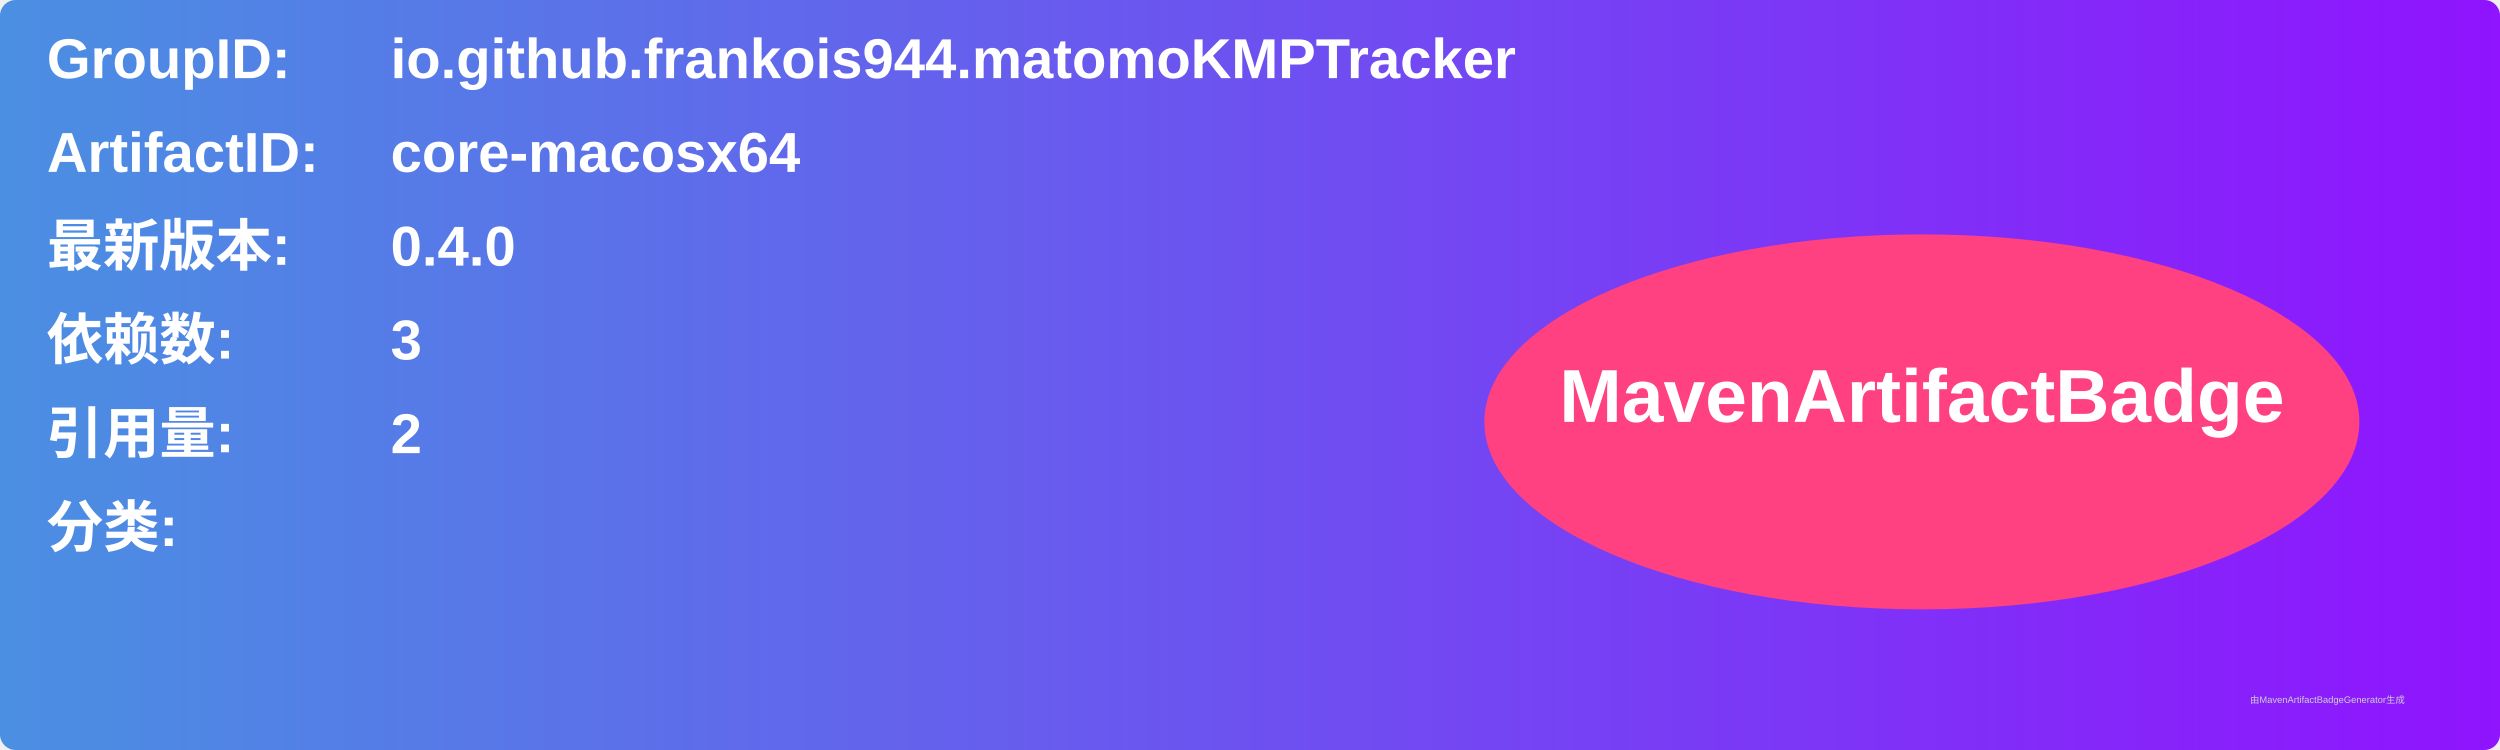
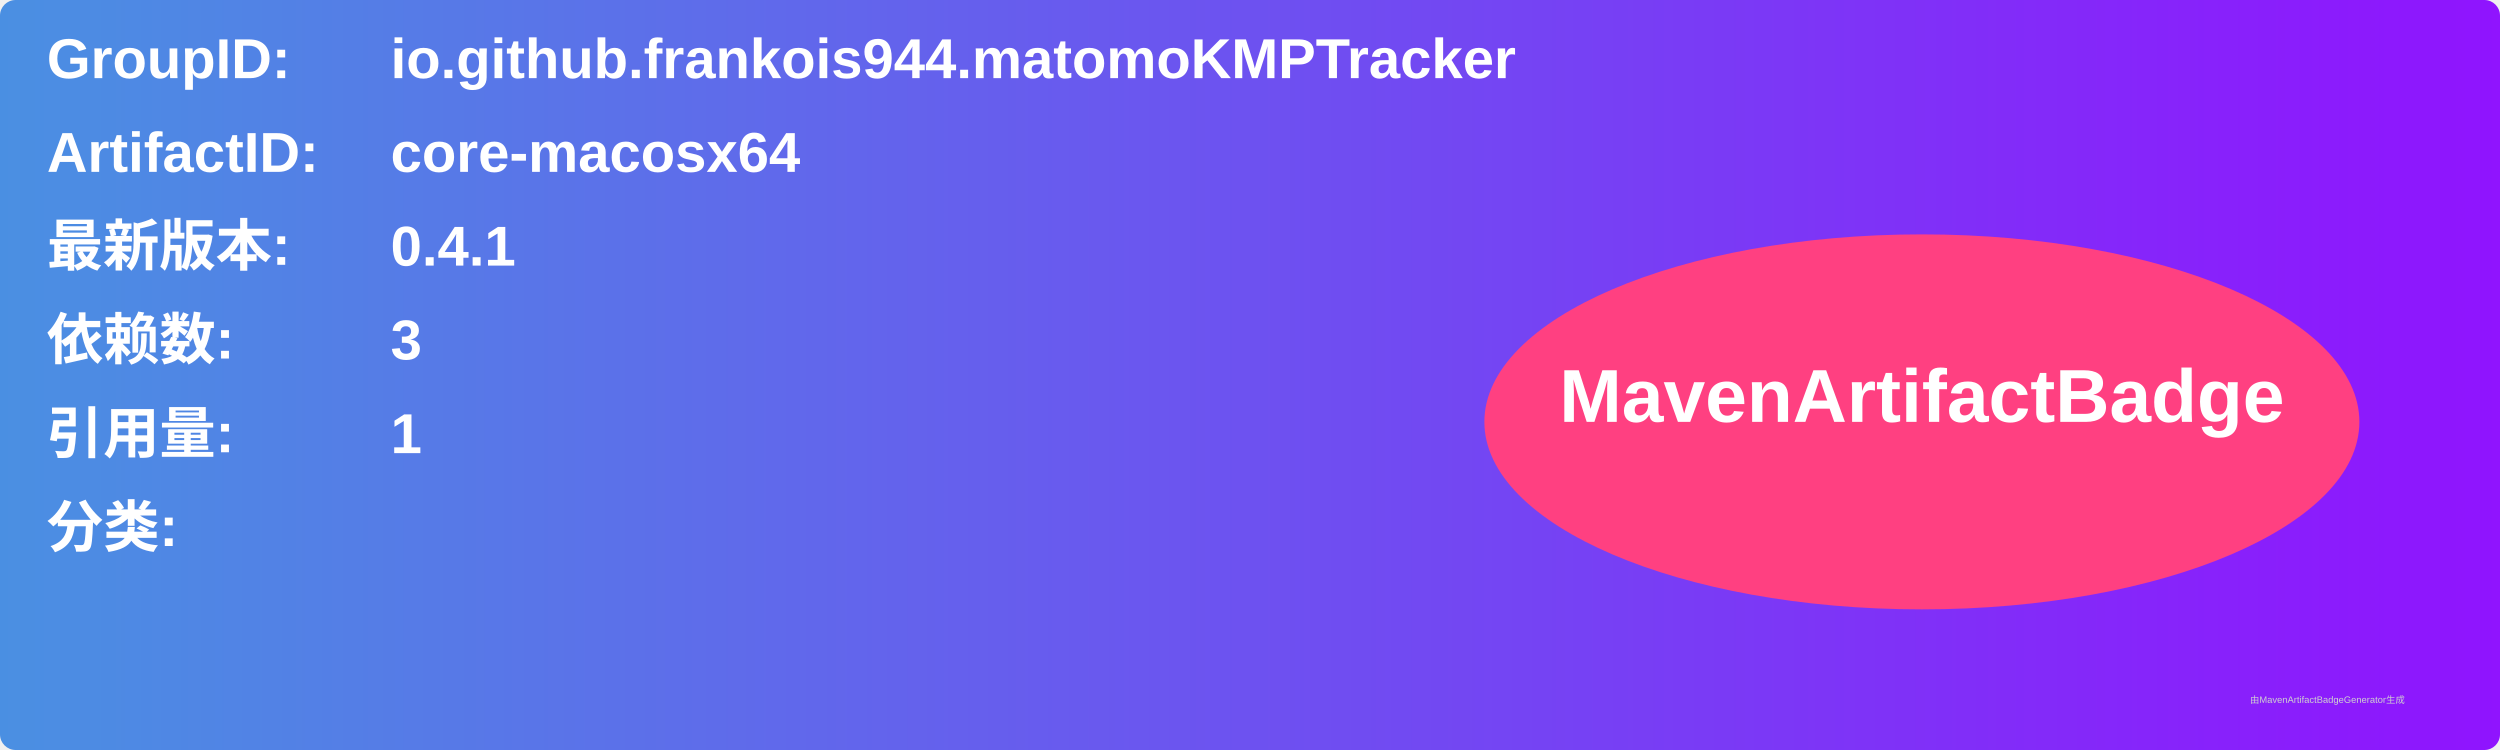
<svg xmlns="http://www.w3.org/2000/svg" width="800" height="240" viewBox="0 0 800 240">
  <linearGradient id="grad" x1="0%" y1="0%" x2="100%" y2="0%">
    <stop offset="0%" stop-color="#4a90e2" />
    <stop offset="100%" stop-color="#9013fe" />
  </linearGradient>
  <rect width="100%" height="100%" rx="5" ry="5" fill="url(#grad)" />
  <g transform="translate(15, 15)">
    <text x="0" y="10" font-family="Arial" font-size="18" fill="white" font-weight="bold" width="260">GroupID:</text>
    <text x="110" y="10" font-family="Arial" font-size="18" fill="white" font-weight="bold" width="460">io.github.frankois944.matomoKMPTracker</text>
    <text x="0" y="40" font-family="Arial" font-size="18" fill="white" font-weight="bold" width="260">ArtifactID:</text>
    <text x="110" y="40" font-family="Arial" font-size="18" fill="white" font-weight="bold" width="460">core-macosx64</text>
    <text x="0" y="70" font-family="Arial" font-size="18" fill="white" font-weight="bold">最新版本:</text>
    <text x="110" y="70" font-family="Arial" font-size="18" fill="white" font-weight="bold">
-       <tspan font-weight="bold">0.4.0</tspan>
+       <tspan font-weight="bold">0.4.1</tspan>
    </text>
    <text x="0" y="100" font-family="Arial" font-size="18" fill="white" font-weight="bold">依赖数: </text>
    <text x="110" y="100" font-family="Arial" font-size="18" fill="white">
      <tspan font-weight="bold">3</tspan>
    </text>
    <text x="0" y="130" font-family="Arial" font-size="18" fill="white" font-weight="bold">引用量: </text>
    <text x="110" y="130" font-family="Arial" font-size="18" fill="white">
-       <tspan font-weight="bold">2</tspan>
+       <tspan font-weight="bold">1</tspan>
    </text>
    <text x="0" y="160" font-family="Arial" font-size="18" fill="white" font-weight="bold">分类:</text>
    <text x="10" y="190" font-family="Arial" font-size="10" fill="white">
      <tspan font-weight="bold" />
    </text>
    <ellipse cx="600" cy="120" rx="140" ry="60" fill="#ff4081" />
    <text x="600" y="120" text-anchor="middle" font-family="Arial" font-size="24" fill="white" font-weight="bold">MavenArtifactBadge</text>
  </g>
  <text x="720" y="225" font-family="Arial" font-size="3" fill="#d0d0d0">由MavenArtifactBadgeGenerator生成</text>
</svg>
